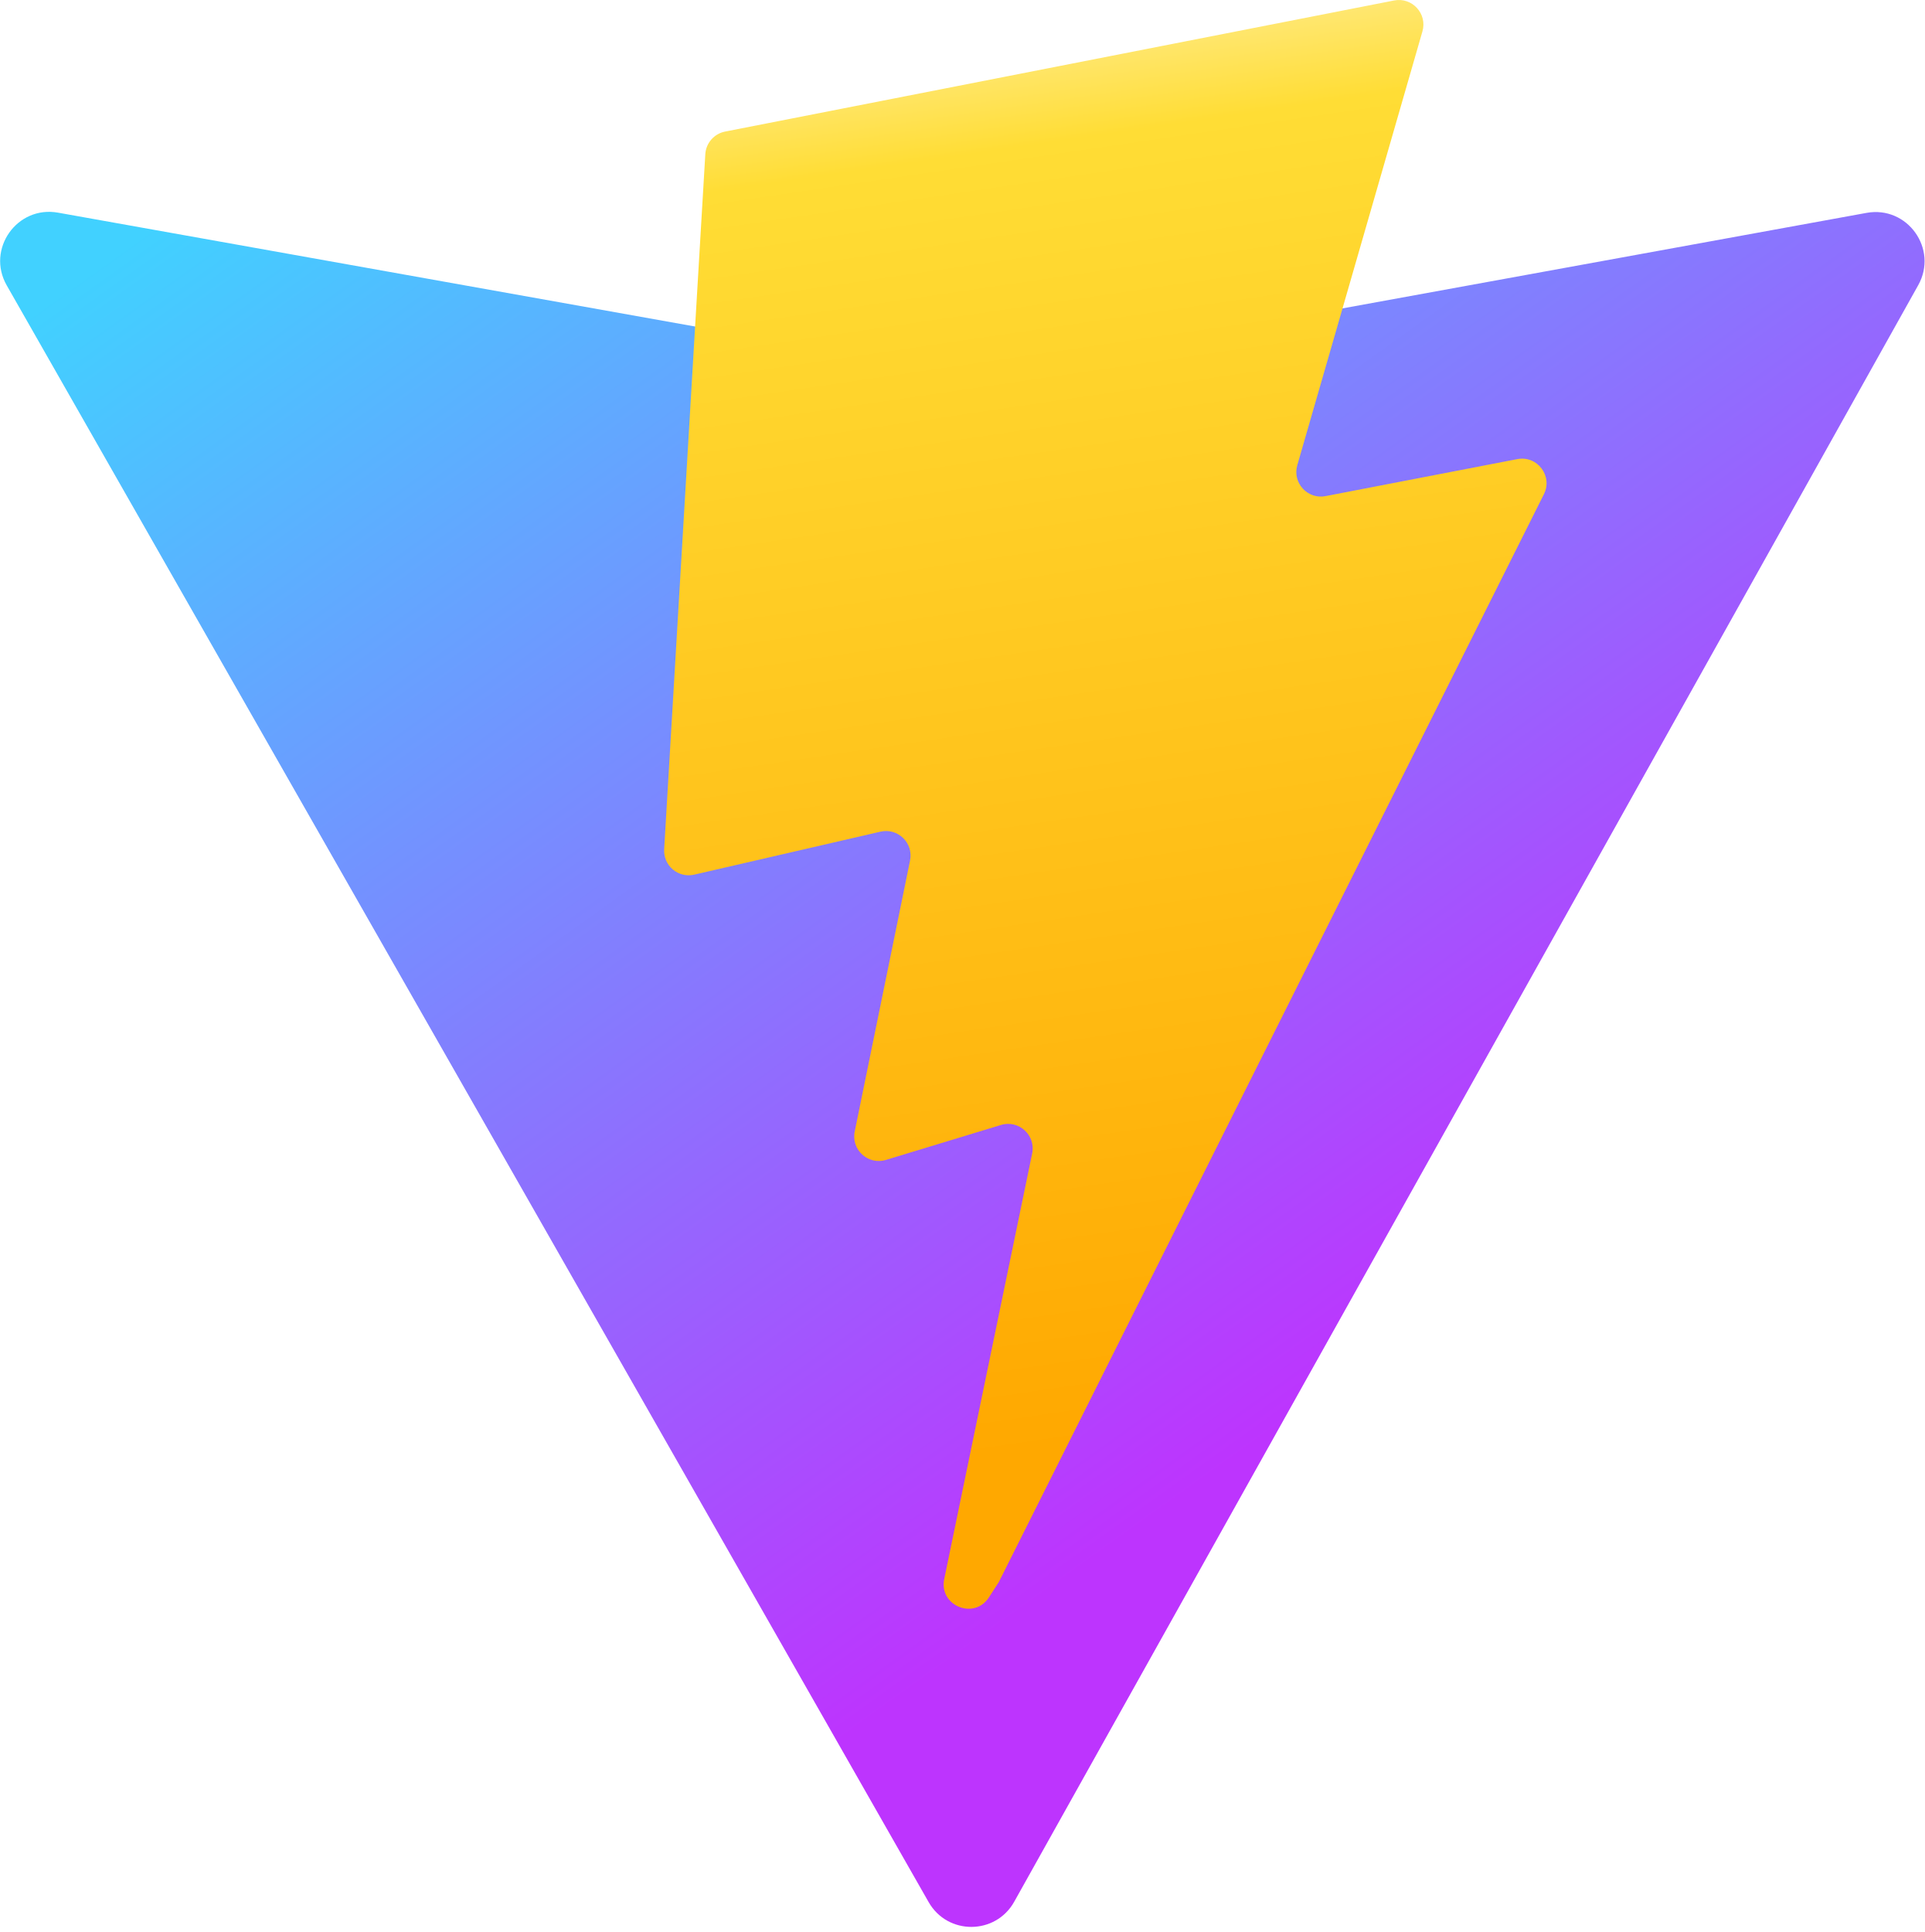
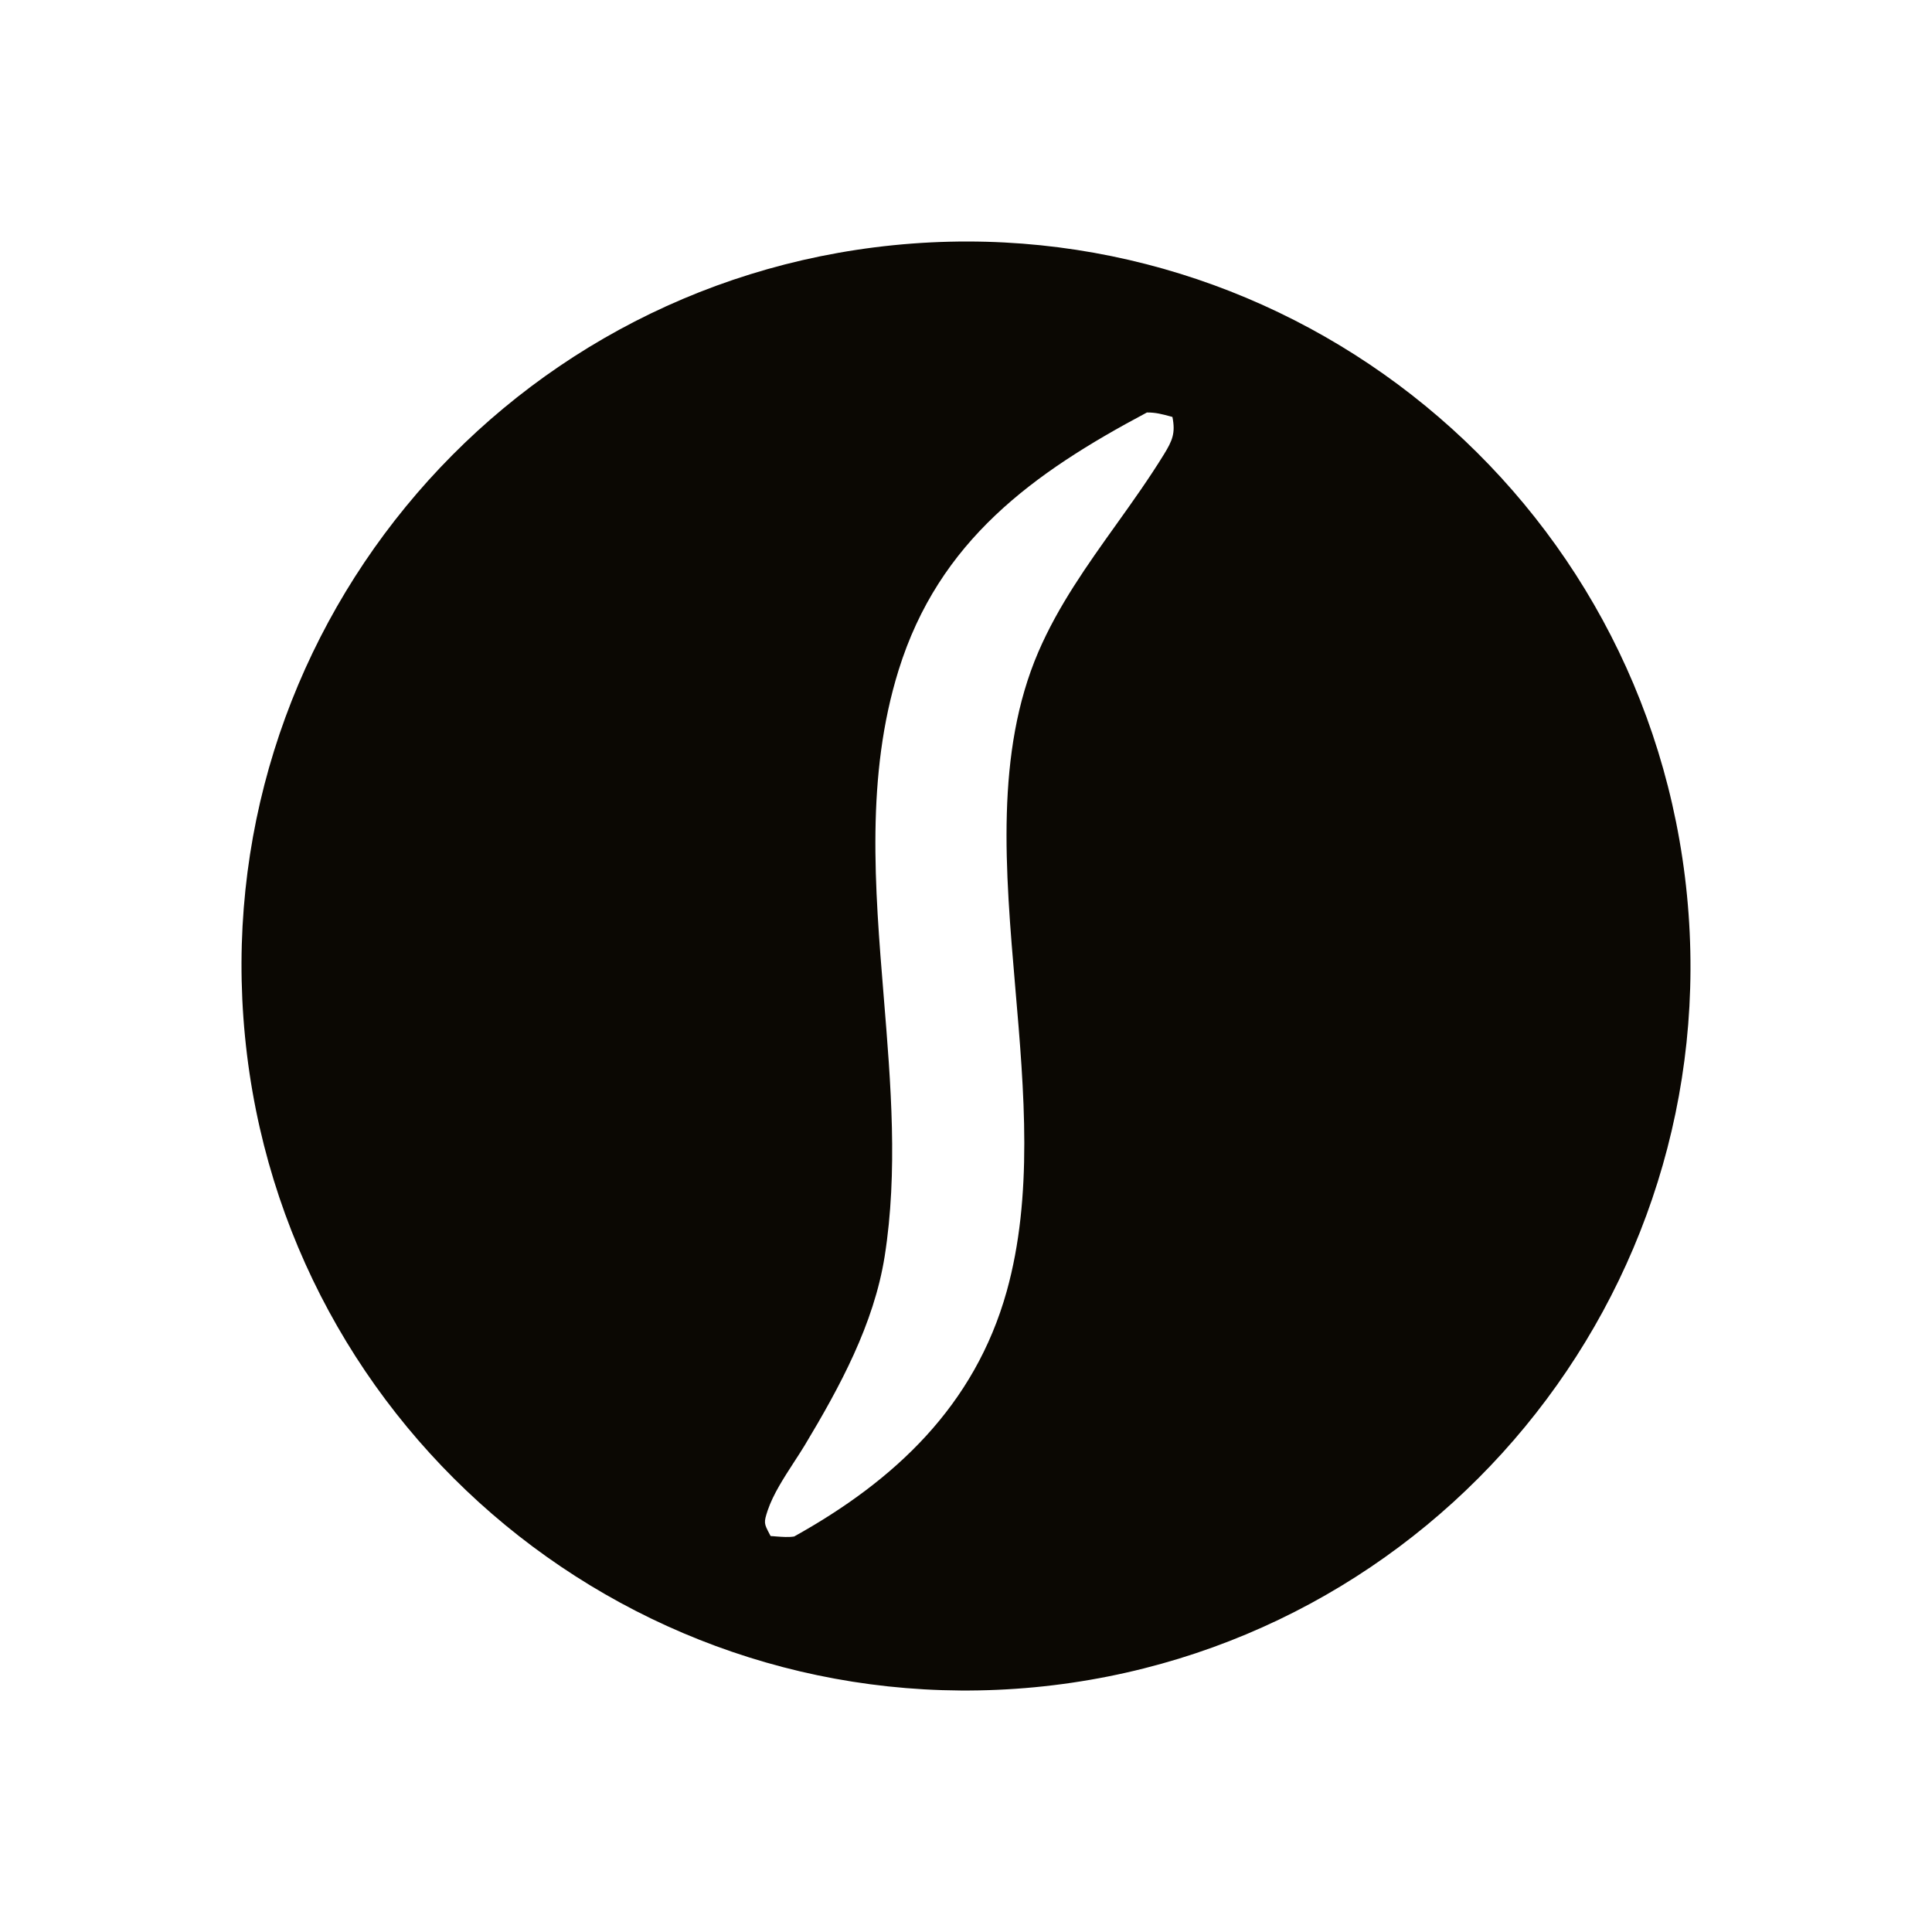
- <svg xmlns="http://www.w3.org/2000/svg" aria-hidden="true" role="img" class="iconify iconify--logos" width="31.88" height="32" preserveAspectRatio="xMidYMid meet" viewBox="0 0 256 257">
-   <defs>
-     <linearGradient id="IconifyId1813088fe1fbc01fb466" x1="-.828%" x2="57.636%" y1="7.652%" y2="78.411%">
-       <stop offset="0%" stop-color="#41D1FF" />
-       <stop offset="100%" stop-color="#BD34FE" />
-     </linearGradient>
-     <linearGradient id="IconifyId1813088fe1fbc01fb467" x1="43.376%" x2="50.316%" y1="2.242%" y2="89.03%">
-       <stop offset="0%" stop-color="#FFEA83" />
-       <stop offset="8.333%" stop-color="#FFDD35" />
-       <stop offset="100%" stop-color="#FFA800" />
-     </linearGradient>
-   </defs>
-   <path fill="url(#IconifyId1813088fe1fbc01fb466)" d="M255.153 37.938L134.897 252.976c-2.483 4.44-8.862 4.466-11.382.048L.875 37.958c-2.746-4.814 1.371-10.646 6.827-9.67l120.385 21.517a6.537 6.537 0 0 0 2.322-.004l117.867-21.483c5.438-.991 9.574 4.796 6.877 9.62Z" />
-   <path fill="url(#IconifyId1813088fe1fbc01fb467)" d="M185.432.063L96.44 17.501a3.268 3.268 0 0 0-2.634 3.014l-5.474 92.456a3.268 3.268 0 0 0 3.997 3.378l24.777-5.718c2.318-.535 4.413 1.507 3.936 3.838l-7.361 36.047c-.495 2.426 1.782 4.5 4.151 3.78l15.304-4.649c2.372-.72 4.652 1.36 4.15 3.788l-11.698 56.621c-.732 3.542 3.979 5.473 5.943 2.437l1.313-2.028l72.516-144.72c1.215-2.423-.88-5.186-3.54-4.672l-25.505 4.922c-2.396.462-4.435-1.77-3.759-4.114l16.646-57.705c.677-2.35-1.37-4.583-3.769-4.113Z" />
+ <svg xmlns="http://www.w3.org/2000/svg" width="32" height="32" fill="none">
+   <path fill="#0B0803" d="M27.942 14.832c-.646-6.607-6.535-11.434-13.141-10.771-6.581.66-11.387 6.523-10.743 13.107C4.7 23.75 10.55 28.57 17.136 27.946c6.61-.629 11.452-6.506 10.806-13.114Zm-8.945-8c.147-.001.256.029.393.066l.029.008c.053.267 0 .391-.14.619-.245.398-.517.78-.79 1.162-.481.673-.962 1.347-1.292 2.114-.714 1.664-.548 3.604-.38 5.565.148 1.716.296 3.448-.143 5.023-.53 1.896-1.857 3.135-3.52 4.06-.092.015-.194.007-.291 0a7.29 7.29 0 0 0-.061-.005l-.038-.002-.016-.03c-.095-.18-.1-.191-.032-.397.09-.265.267-.538.433-.794.064-.098.126-.194.182-.286.578-.963 1.144-2.003 1.322-3.127.221-1.403.103-2.848-.015-4.292-.15-1.832-.299-3.665.245-5.414.668-2.15 2.232-3.27 4.114-4.27Z" />
</svg>
